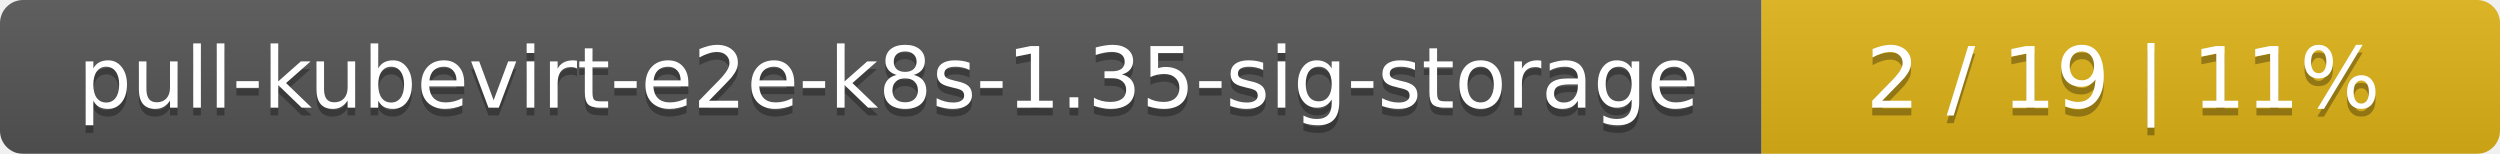
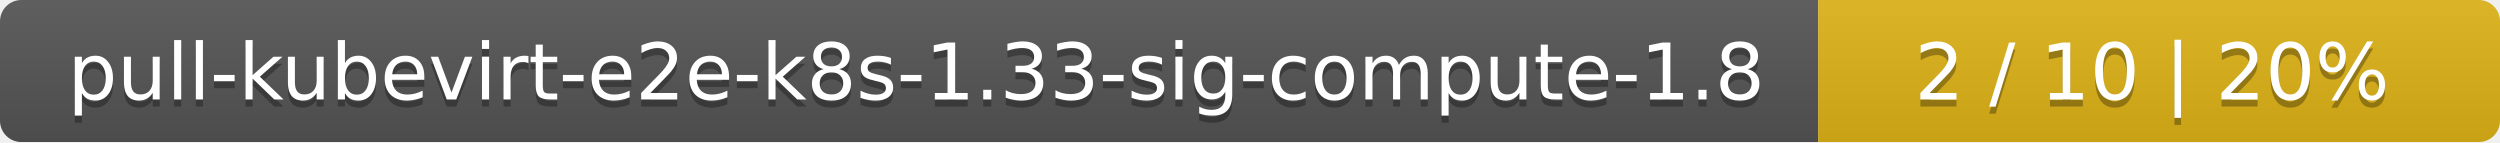
- <svg xmlns="http://www.w3.org/2000/svg" width="325" height="20">
+ <svg xmlns="http://www.w3.org/2000/svg" width="352" height="20">
  <linearGradient id="smooth" x2="0" y2="100%">
    <stop offset="0" stop-color="#bbb" stop-opacity=".1" />
    <stop offset="1" stop-opacity=".1" />
  </linearGradient>
  <mask id="round">
-     <rect width="325" height="20" rx="3" fill="#fff" />
+     <rect width="352" height="20" rx="3" fill="#fff" />
  </mask>
  <g mask="url(#round)">
-     <rect width="229" height="20" fill="#555" />
-     <rect x="229" width="96" height="20" fill="#dfb317" />
-     <rect width="325" height="20" fill="url(#smooth)" />
+     <rect width="256" height="20" fill="#555" />
+     <rect x="256" width="96" height="20" fill="#dfb317" />
+     <rect width="352" height="20" fill="url(#smooth)" />
  </g>
  <g fill="#fff" text-anchor="middle" font-family="DejaVu Sans,Verdana,Geneva,sans-serif" font-size="11">
-     <text x="115.5" y="15" fill="#010101" fill-opacity=".3">pull-kubevirt-e2e-k8s-1.35-sig-storage</text>
-     <text x="115.5" y="14">pull-kubevirt-e2e-k8s-1.35-sig-storage</text>
-     <text x="276" y="15" fill="#010101" fill-opacity=".3">2 / 19    |    11%</text>
-     <text x="276" y="14">2 / 19    |    11%</text>
+     <text x="129" y="15" fill="#010101" fill-opacity=".3">pull-kubevirt-e2e-k8s-1.33-sig-compute-1.8</text>
+     <text x="129" y="14">pull-kubevirt-e2e-k8s-1.33-sig-compute-1.8</text>
+     <text x="303" y="15" fill="#010101" fill-opacity=".3">2 / 10    |    20%</text>
+     <text x="303" y="14">2 / 10    |    20%</text>
  </g>
</svg>
